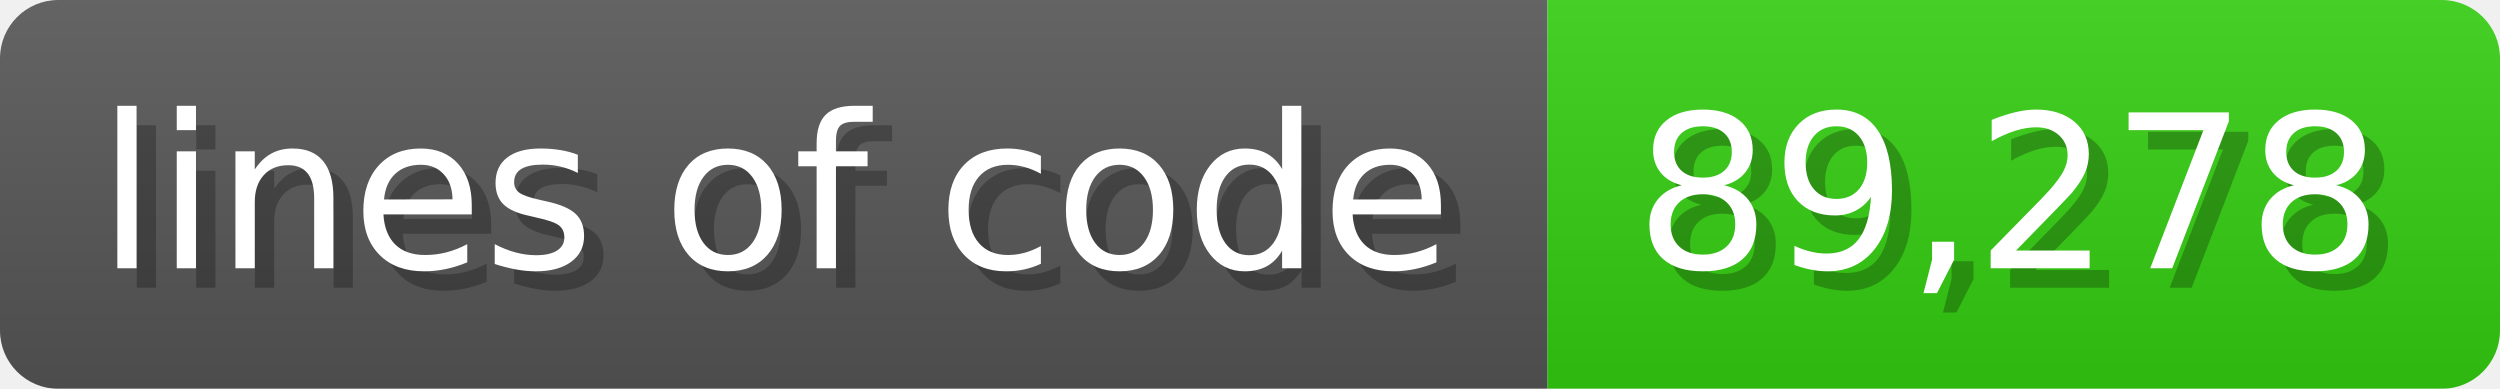
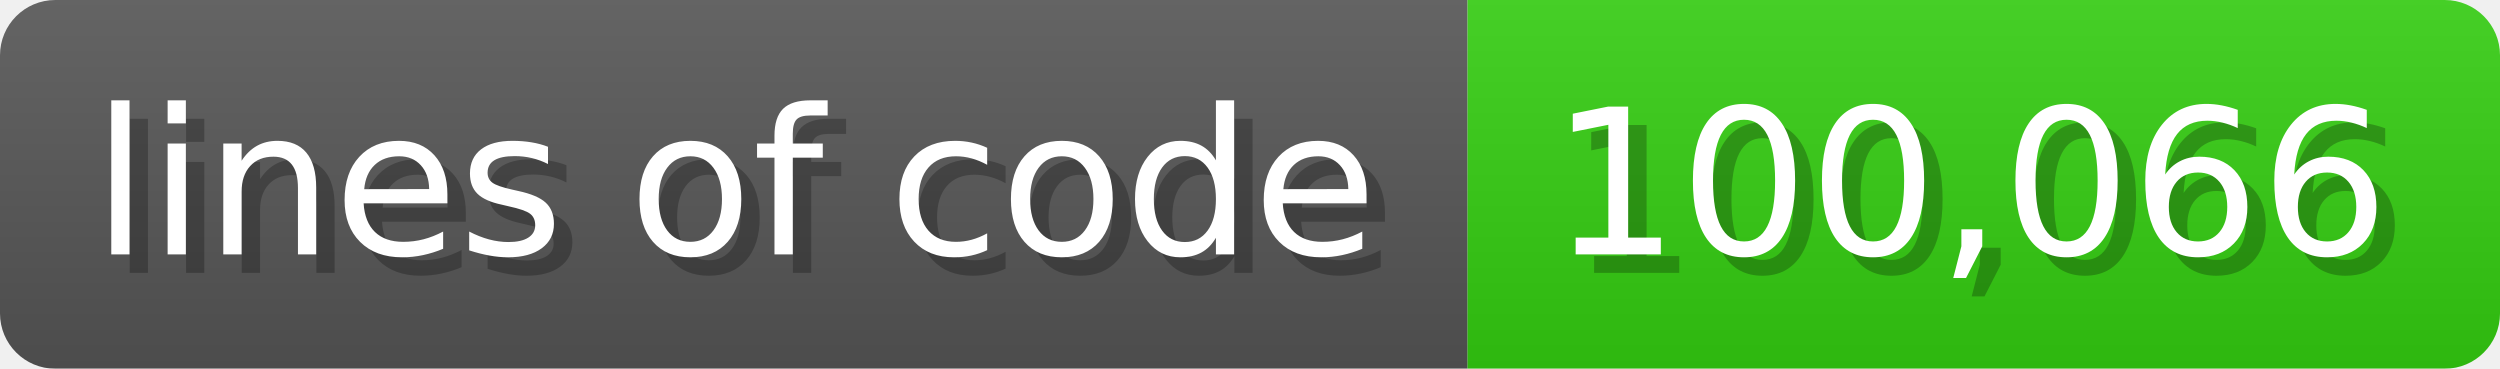
- <svg xmlns="http://www.w3.org/2000/svg" width="128.6" height="20" viewBox="0 0 1286 200">
+ <svg xmlns="http://www.w3.org/2000/svg" width="135.6" height="20" viewBox="0 0 1356 200">
  <linearGradient id="a" x2="0" y2="100%">
    <stop offset="0" stop-opacity=".1" stop-color="#EEE" />
    <stop offset="1" stop-opacity=".1" />
  </linearGradient>
  <mask id="m">
-     <rect width="1286" height="200" rx="30" fill="#FFF" />
+     <rect width="1356" height="200" rx="30" fill="#FFF" />
  </mask>
  <g mask="url(#m)">
    <rect width="796" height="200" fill="#555" />
-     <rect width="490" height="200" fill="#3C1" x="796" />
-     <rect width="1286" height="200" fill="url(#a)" />
+     <rect width="560" height="200" fill="#3C1" x="796" />
+     <rect width="1356" height="200" fill="url(#a)" />
  </g>
  <g fill="#fff" text-anchor="start" font-family="Verdana,DejaVu Sans,sans-serif" font-size="110">
    <text x="60" y="148" textLength="696" fill="#000" opacity="0.25">lines of code</text>
    <text x="50" y="138" textLength="696">lines of code</text>
-     <text x="851" y="148" textLength="390" fill="#000" opacity="0.25">89,278</text>
-     <text x="841" y="138" textLength="390">89,278</text>
+     <text x="851" y="148" textLength="460" fill="#000" opacity="0.25">100,066</text>
+     <text x="841" y="138" textLength="460">100,066</text>
  </g>
</svg>
